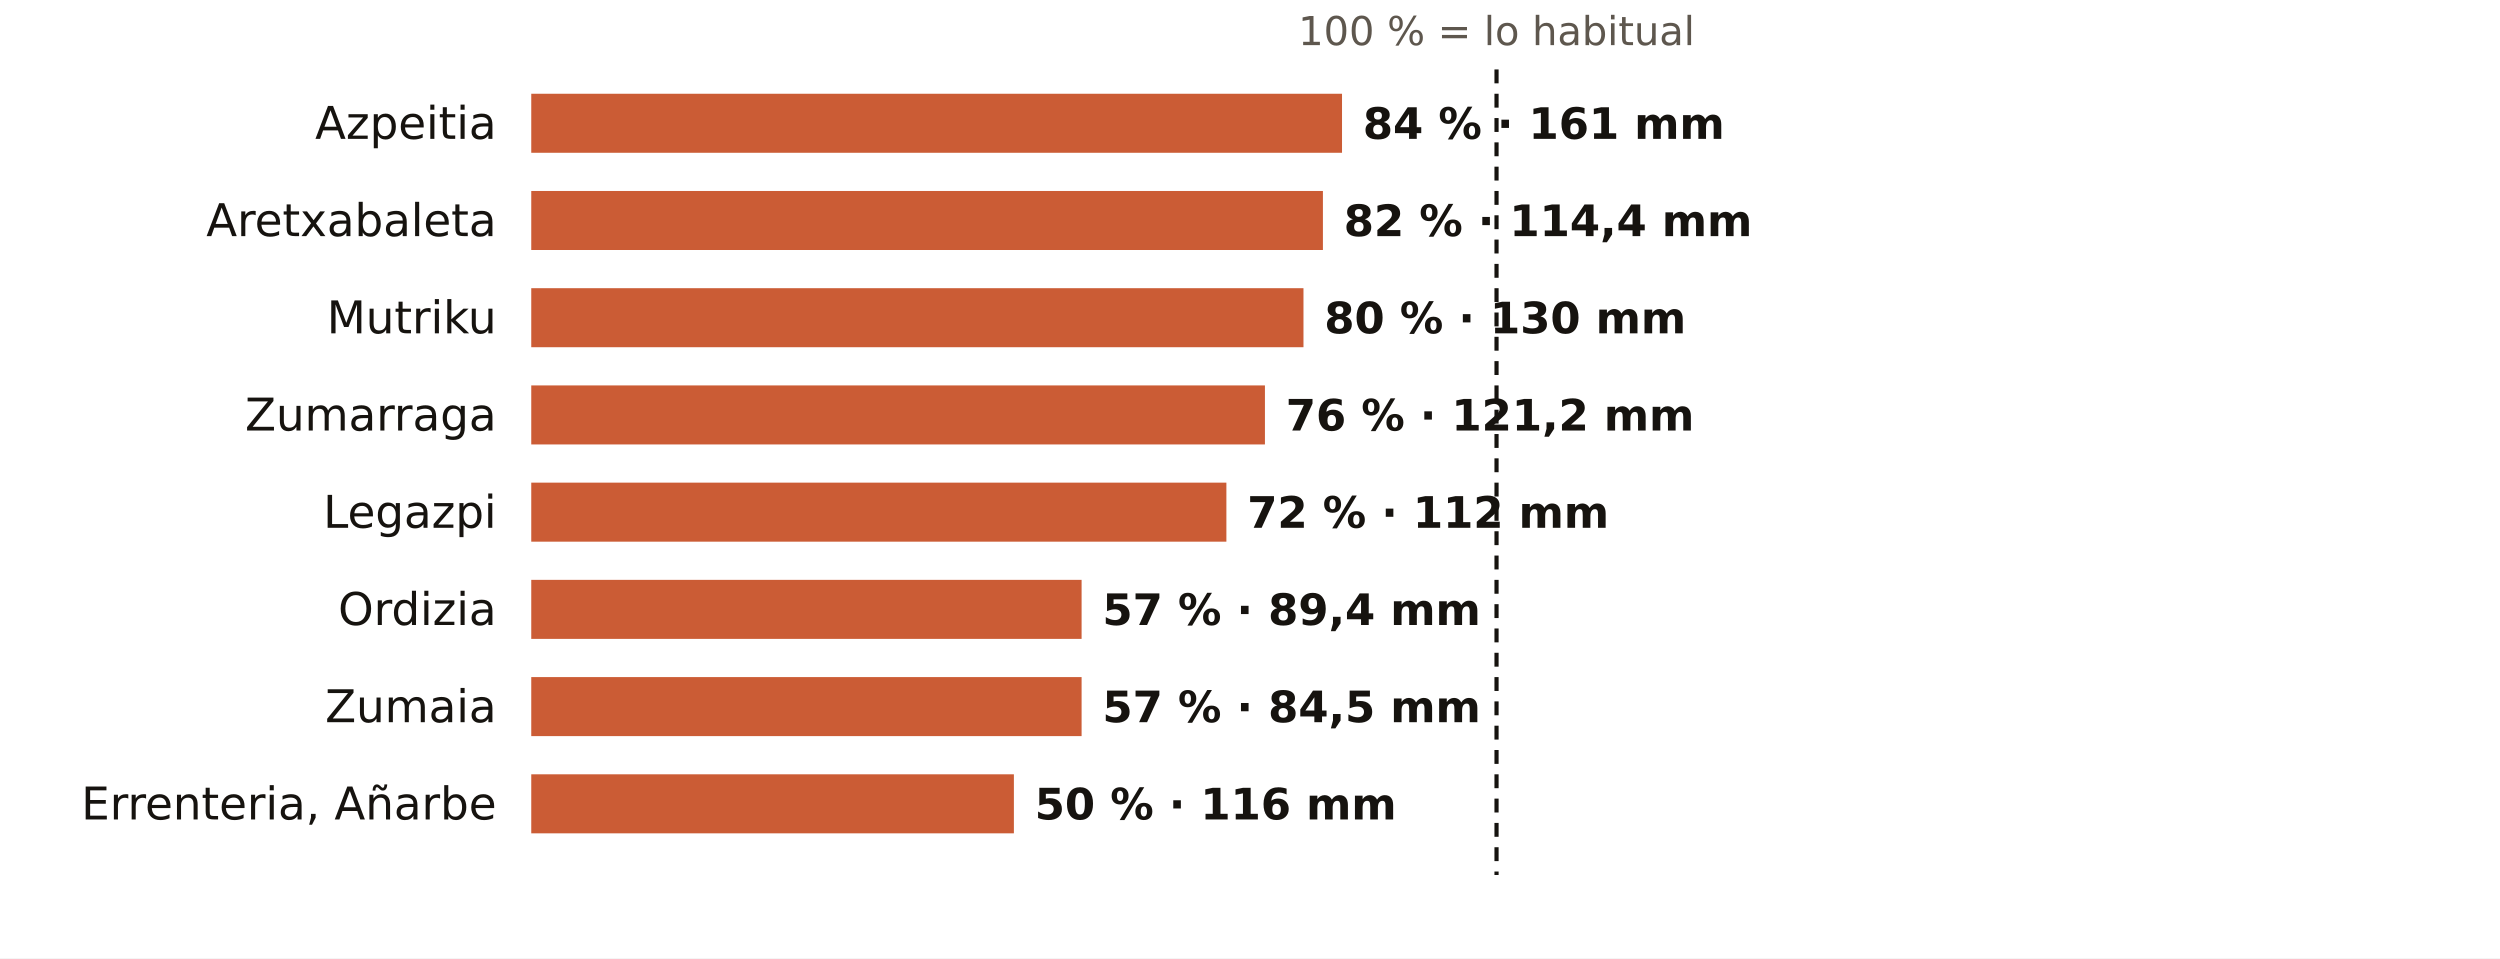
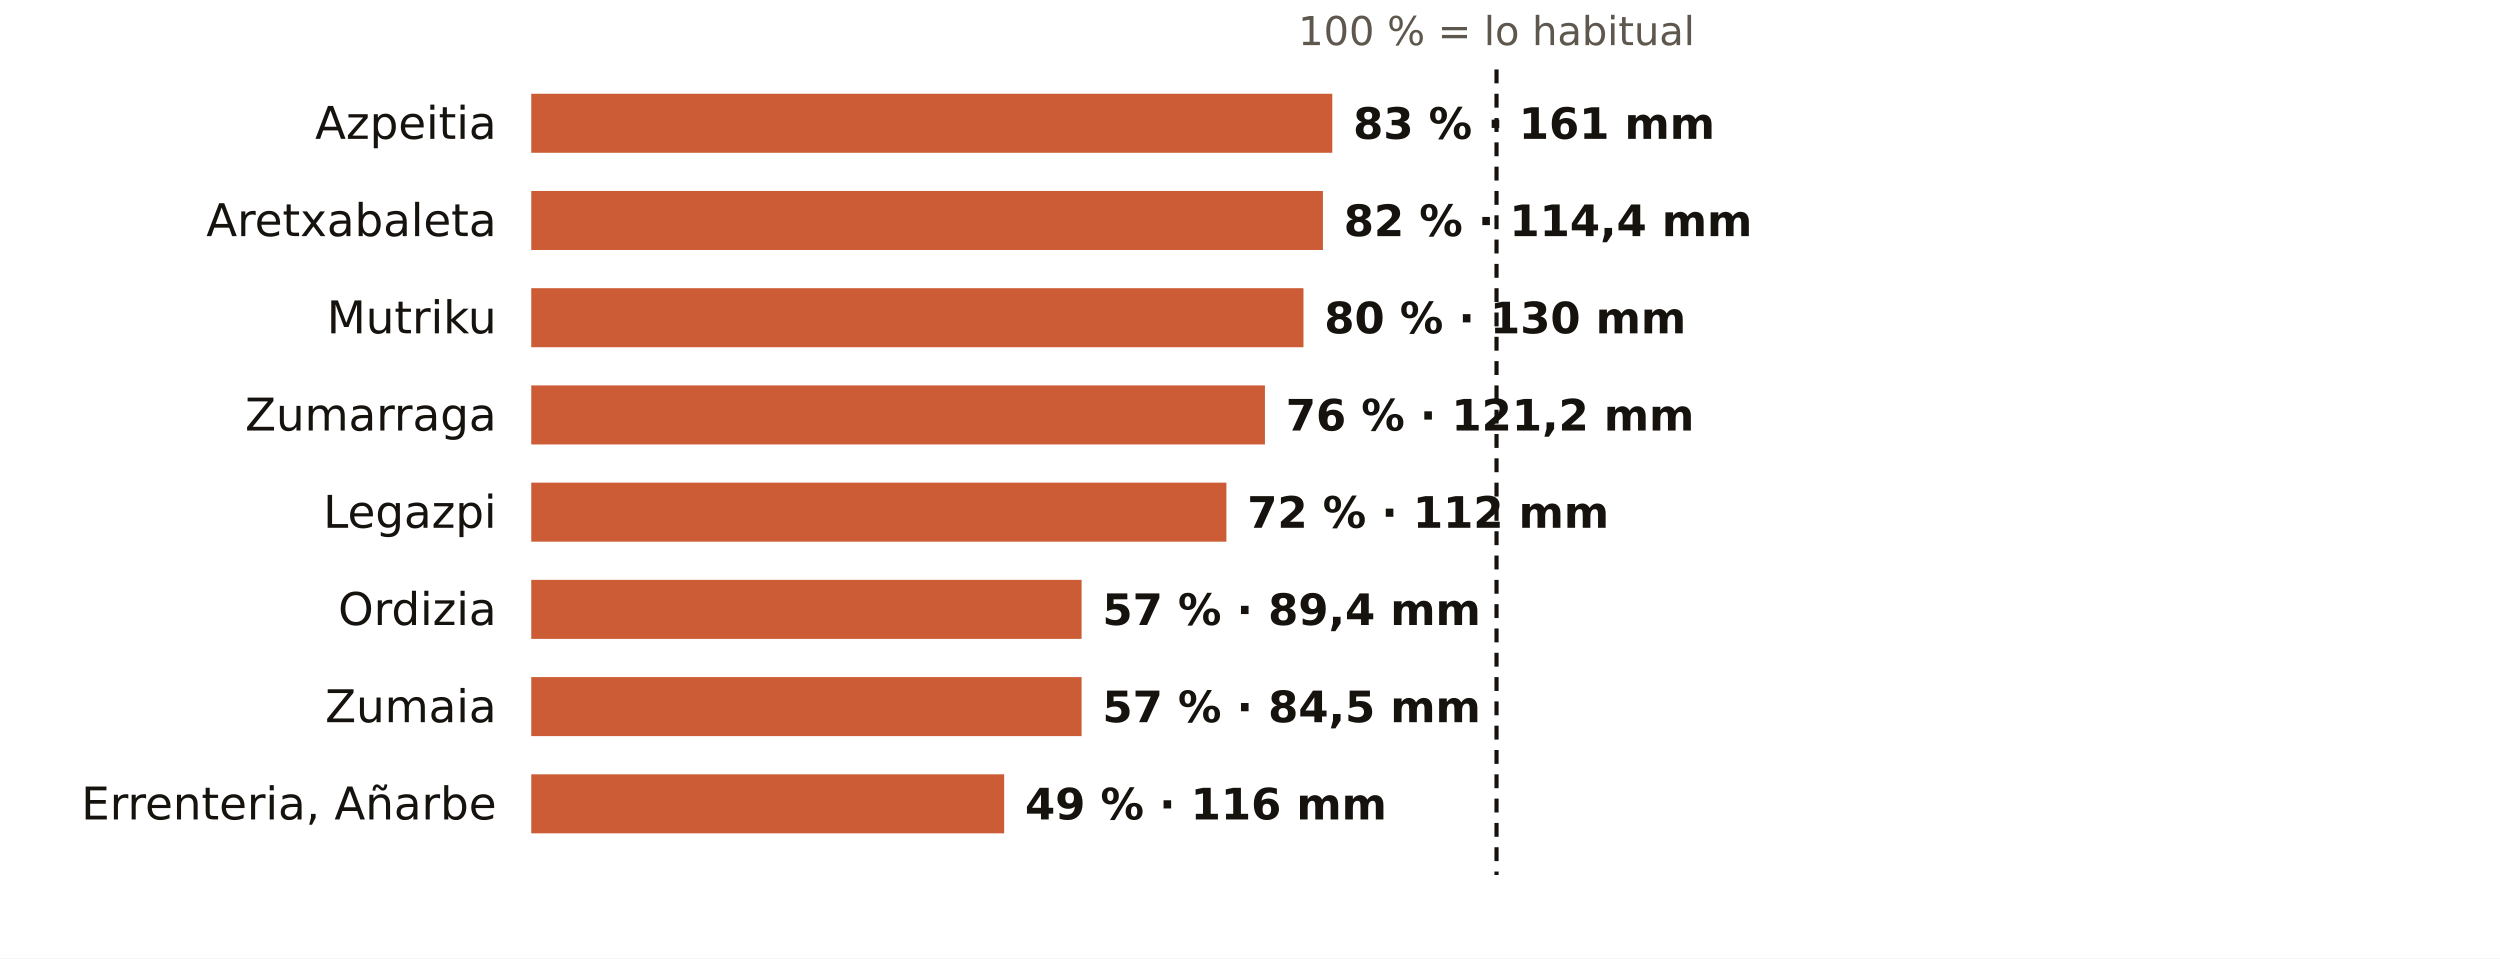
<svg xmlns="http://www.w3.org/2000/svg" viewBox="0 0 720 276" width="720" height="276" role="img" aria-label="El otoño en los pluviómetros de AEMET de Gipuzkoa: % de lo habitual">
  <rect width="720" height="276" fill="#FFFFFF" />
  <text x="431.0" y="13.0" font-size="11.5" fill="#5E574E" text-anchor="middle" font-weight="400" font-family="Public Sans, DejaVu Sans, Arial, sans-serif">100 % = lo habitual</text>
  <text x="143.0" y="40.0" font-size="13" fill="#16130F" text-anchor="end" font-weight="500" font-family="Public Sans, DejaVu Sans, Arial, sans-serif">Azpeitia</text>
-   <rect x="153" y="27" width="233.5" height="17" fill="#C4461A" opacity="0.88" />
-   <text x="392.5" y="40.0" font-size="12.5" fill="#16130F" text-anchor="start" font-weight="600" font-family="Public Sans, DejaVu Sans, Arial, sans-serif">84 % · 161 mm</text>
+   <rect x="153" y="27" width="230.7" height="17" fill="#C4461A" opacity="0.88" />
+   <text x="389.7" y="40.0" font-size="12.5" fill="#16130F" text-anchor="start" font-weight="600" font-family="Public Sans, DejaVu Sans, Arial, sans-serif">83 % · 161 mm</text>
  <text x="143.0" y="68.0" font-size="13" fill="#16130F" text-anchor="end" font-weight="500" font-family="Public Sans, DejaVu Sans, Arial, sans-serif">Aretxabaleta</text>
  <rect x="153" y="55" width="228.0" height="17" fill="#C4461A" opacity="0.88" />
  <text x="387.0" y="68.0" font-size="12.5" fill="#16130F" text-anchor="start" font-weight="600" font-family="Public Sans, DejaVu Sans, Arial, sans-serif">82 % · 114,4 mm</text>
  <text x="143.0" y="96.0" font-size="13" fill="#16130F" text-anchor="end" font-weight="500" font-family="Public Sans, DejaVu Sans, Arial, sans-serif">Mutriku</text>
  <rect x="153" y="83" width="222.4" height="17" fill="#C4461A" opacity="0.88" />
  <text x="381.4" y="96.0" font-size="12.5" fill="#16130F" text-anchor="start" font-weight="600" font-family="Public Sans, DejaVu Sans, Arial, sans-serif">80 % · 130 mm</text>
  <text x="143.0" y="124.0" font-size="13" fill="#16130F" text-anchor="end" font-weight="500" font-family="Public Sans, DejaVu Sans, Arial, sans-serif">Zumarraga</text>
  <rect x="153" y="111" width="211.3" height="17" fill="#C4461A" opacity="0.88" />
  <text x="370.3" y="124.0" font-size="12.5" fill="#16130F" text-anchor="start" font-weight="600" font-family="Public Sans, DejaVu Sans, Arial, sans-serif">76 % · 121,2 mm</text>
  <text x="143.0" y="152.0" font-size="13" fill="#16130F" text-anchor="end" font-weight="500" font-family="Public Sans, DejaVu Sans, Arial, sans-serif">Legazpi</text>
  <rect x="153" y="139" width="200.2" height="17" fill="#C4461A" opacity="0.88" />
  <text x="359.2" y="152.0" font-size="12.5" fill="#16130F" text-anchor="start" font-weight="600" font-family="Public Sans, DejaVu Sans, Arial, sans-serif">72 % · 112 mm</text>
  <text x="143.0" y="180.0" font-size="13" fill="#16130F" text-anchor="end" font-weight="500" font-family="Public Sans, DejaVu Sans, Arial, sans-serif">Ordizia</text>
  <rect x="153" y="167" width="158.5" height="17" fill="#C4461A" opacity="0.88" />
  <text x="317.5" y="180.0" font-size="12.5" fill="#16130F" text-anchor="start" font-weight="600" font-family="Public Sans, DejaVu Sans, Arial, sans-serif">57 % · 89,4 mm</text>
  <text x="143.0" y="208.0" font-size="13" fill="#16130F" text-anchor="end" font-weight="500" font-family="Public Sans, DejaVu Sans, Arial, sans-serif">Zumaia</text>
  <rect x="153" y="195" width="158.5" height="17" fill="#C4461A" opacity="0.88" />
  <text x="317.5" y="208.0" font-size="12.5" fill="#16130F" text-anchor="start" font-weight="600" font-family="Public Sans, DejaVu Sans, Arial, sans-serif">57 % · 84,5 mm</text>
  <text x="143.0" y="236.0" font-size="13" fill="#16130F" text-anchor="end" font-weight="500" font-family="Public Sans, DejaVu Sans, Arial, sans-serif">Errenteria, Añarbe</text>
-   <rect x="153" y="223" width="139.0" height="17" fill="#C4461A" opacity="0.88" />
-   <text x="298.0" y="236.0" font-size="12.5" fill="#16130F" text-anchor="start" font-weight="600" font-family="Public Sans, DejaVu Sans, Arial, sans-serif">50 % · 116 mm</text>
+   <rect x="153" y="223" width="136.2" height="17" fill="#C4461A" opacity="0.88" />
+   <text x="295.2" y="236.0" font-size="12.5" fill="#16130F" text-anchor="start" font-weight="600" font-family="Public Sans, DejaVu Sans, Arial, sans-serif">49 % · 116 mm</text>
  <line x1="431.0" x2="431.0" y1="20" y2="252" stroke="#16130F" stroke-width="1.2" stroke-dasharray="4 3" />
</svg>
